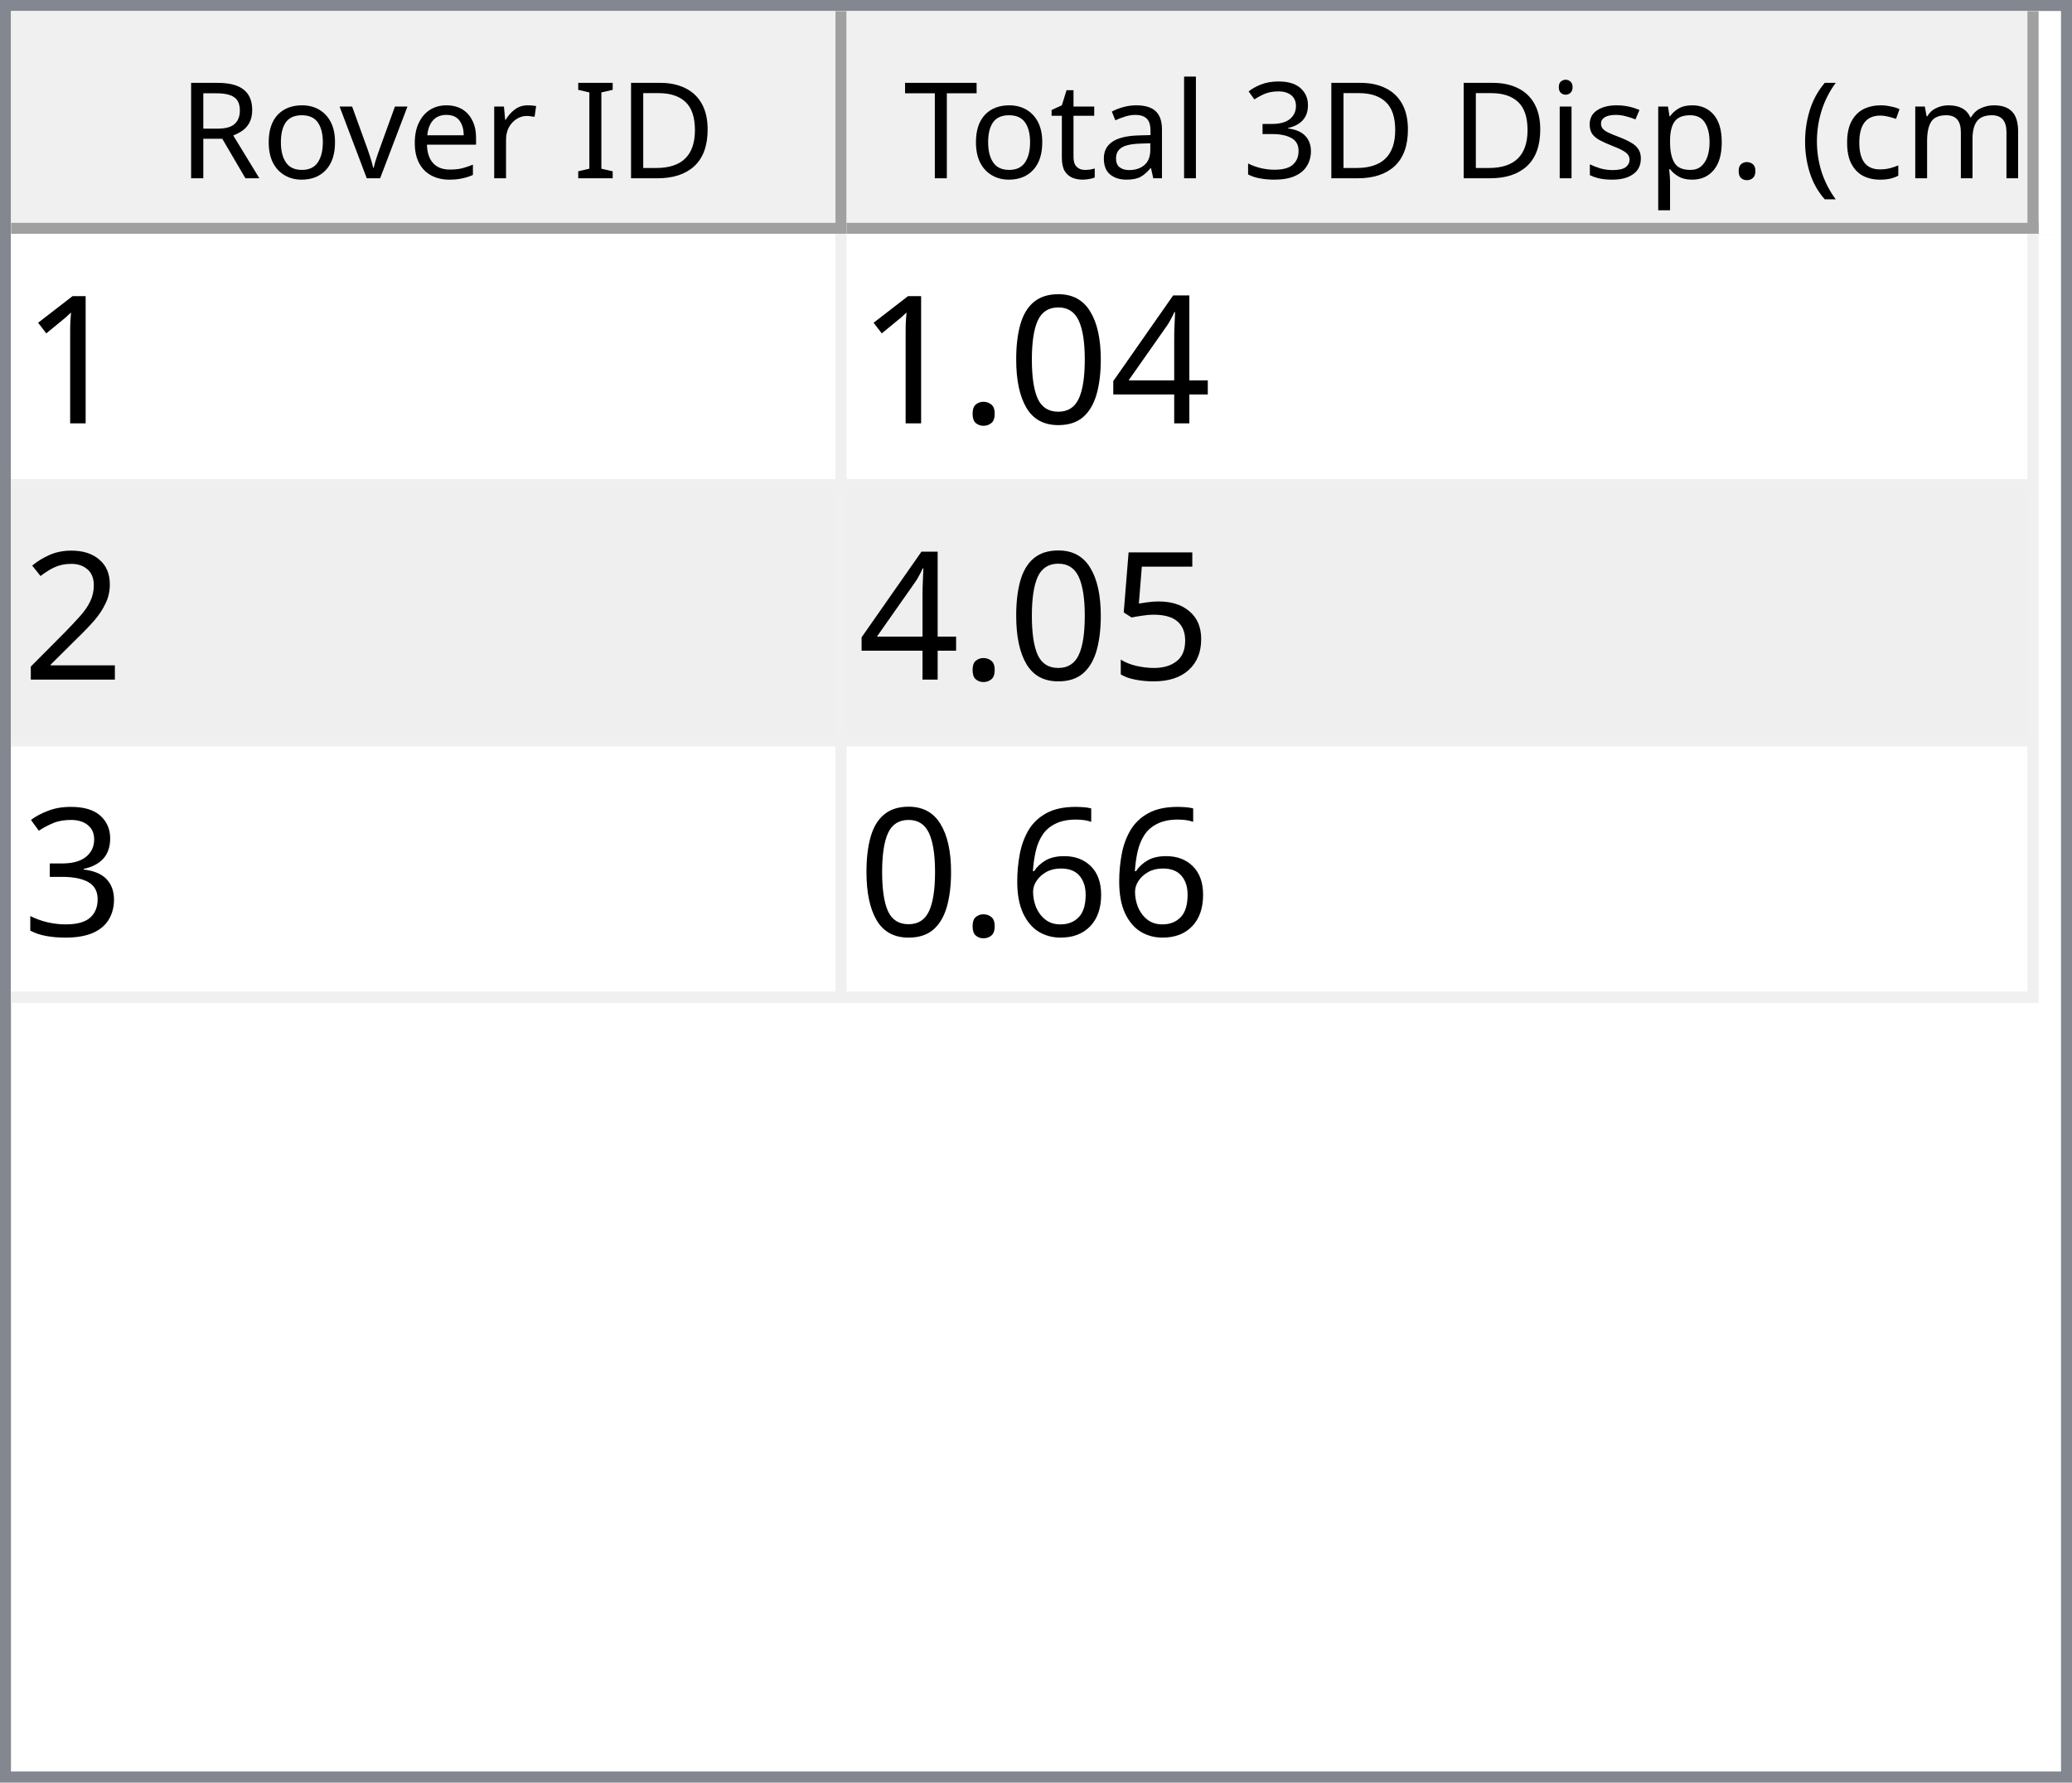
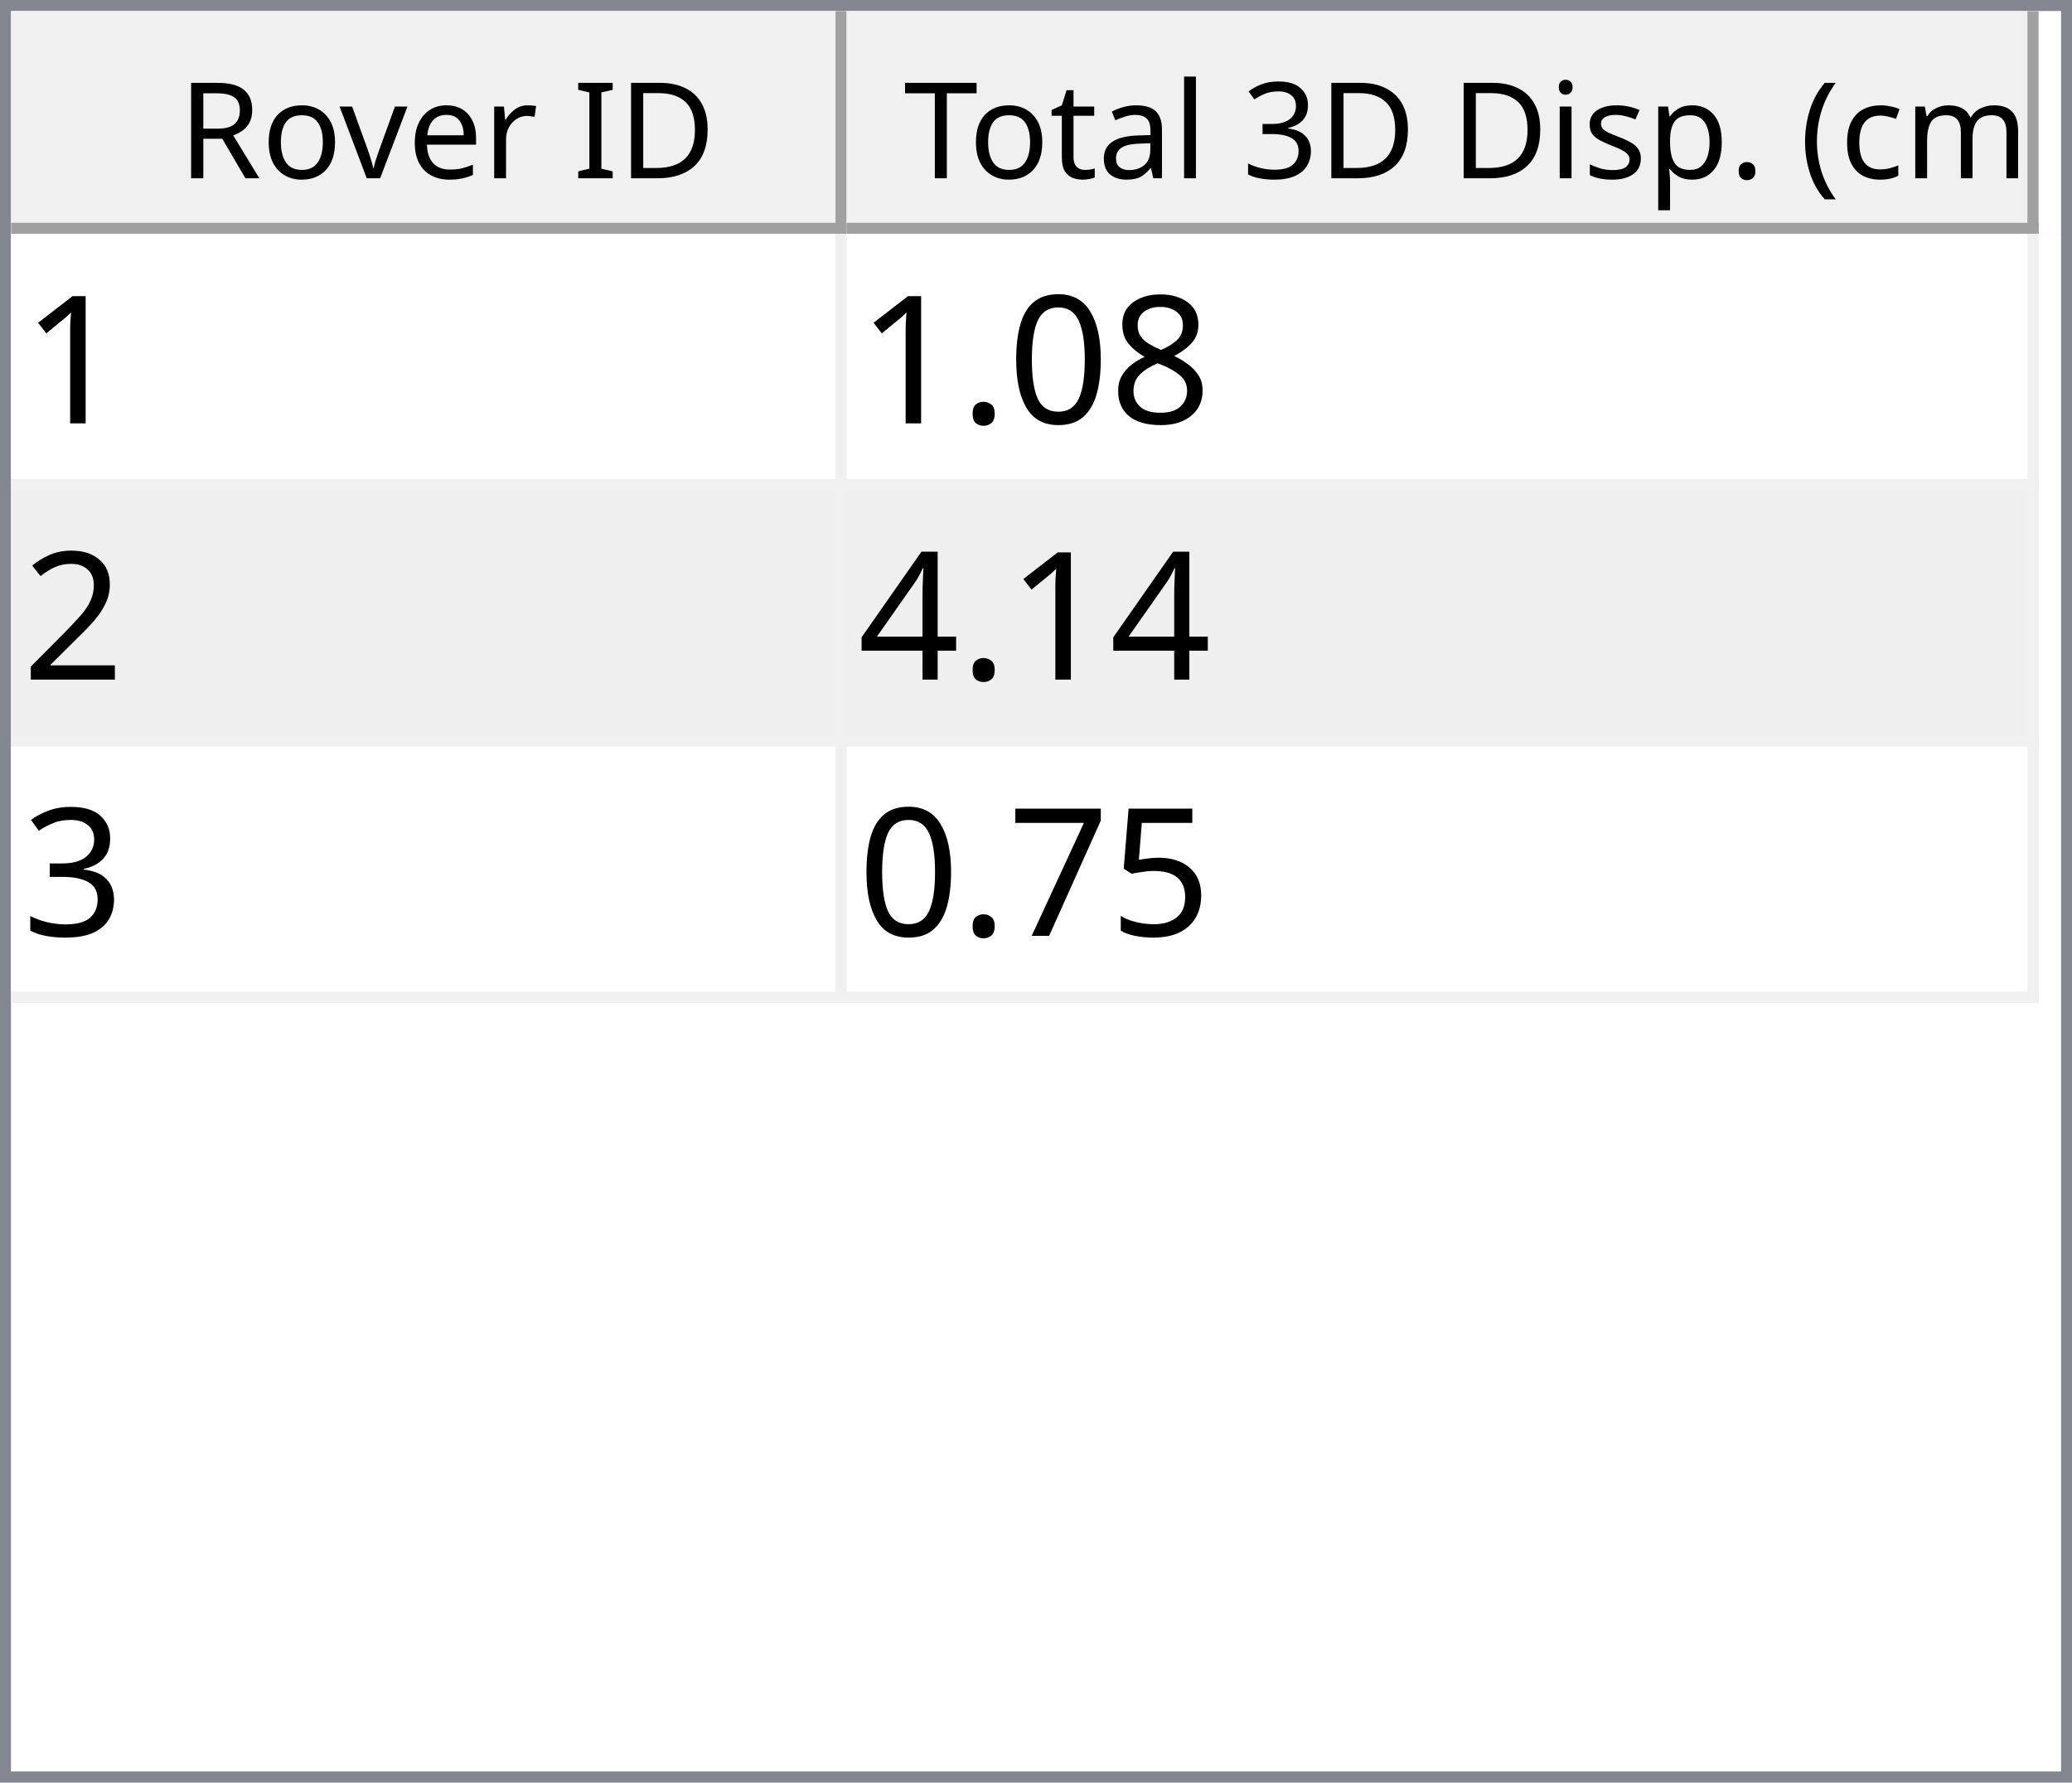
<svg xmlns="http://www.w3.org/2000/svg" style="fill-opacity:1; color-rendering:auto; color-interpolation:auto; text-rendering:auto; stroke:black; stroke-linecap:square; stroke-miterlimit:10; shape-rendering:auto; stroke-opacity:1; fill:black; stroke-dasharray:none; font-weight:normal; stroke-width:1; font-family:'Dialog'; font-style:normal; stroke-linejoin:miter; font-size:12px; stroke-dashoffset:0; image-rendering:auto;" width="186" height="160">
  <defs id="genericDefs" />
  <g>
    <defs id="defs1">
      <clipPath clipPathUnits="userSpaceOnUse" id="clipPath1">
        <path d="M0 0 L186 0 L186 160 L0 160 L0 0 Z" />
      </clipPath>
      <clipPath clipPathUnits="userSpaceOnUse" id="clipPath2">
        <path d="M0 0 L0 160 L186 160 L186 0 Z" />
      </clipPath>
      <clipPath clipPathUnits="userSpaceOnUse" id="clipPath3">
        <path d="M0 0 L0 20 L184 20 L184 0 Z" />
      </clipPath>
      <clipPath clipPathUnits="userSpaceOnUse" id="clipPath4">
        <path d="M0 0 L0 20 L75 20 L75 0 Z" />
      </clipPath>
      <clipPath clipPathUnits="userSpaceOnUse" id="clipPath5">
        <path d="M1 1 L1 19 L74 19 L74 1 Z" />
      </clipPath>
      <clipPath clipPathUnits="userSpaceOnUse" id="clipPath6">
        <path d="M0 0 L0 18 L73 18 L73 0 Z" />
      </clipPath>
      <clipPath clipPathUnits="userSpaceOnUse" id="clipPath7">
        <path d="M-0.5 -0.5 L-0.5 19.5 L74.5 19.5 L74.5 -0.5 Z" />
      </clipPath>
      <clipPath clipPathUnits="userSpaceOnUse" id="clipPath8">
        <path d="M0 0 L0 20 L107 20 L107 0 Z" />
      </clipPath>
      <clipPath clipPathUnits="userSpaceOnUse" id="clipPath9">
        <path d="M1 1 L1 19 L106 19 L106 1 Z" />
      </clipPath>
      <clipPath clipPathUnits="userSpaceOnUse" id="clipPath10">
        <path d="M0 0 L0 18 L105 18 L105 0 Z" />
      </clipPath>
      <clipPath clipPathUnits="userSpaceOnUse" id="clipPath11">
        <path d="M-0.5 -0.5 L-0.5 19.5 L106.5 19.5 L106.5 -0.5 Z" />
      </clipPath>
      <clipPath clipPathUnits="userSpaceOnUse" id="clipPath12">
        <path d="M0 0 L0 138 L184 138 L184 0 Z" />
      </clipPath>
      <clipPath clipPathUnits="userSpaceOnUse" id="clipPath13">
        <path d="M0 0 L0 69 L182 69 L182 0 Z" />
      </clipPath>
      <clipPath clipPathUnits="userSpaceOnUse" id="clipPath14">
        <path d="M-0.5 -0.5 L-0.5 68.5 L181.5 68.5 L181.5 -0.5 Z" />
      </clipPath>
      <clipPath clipPathUnits="userSpaceOnUse" id="clipPath15">
        <path d="M0 0 L0 22 L74 22 L74 0 Z" />
      </clipPath>
      <clipPath clipPathUnits="userSpaceOnUse" id="clipPath16">
        <path d="M0 0 L0 22 L106 22 L106 0 Z" />
      </clipPath>
      <font horiz-adv-x="64.551" id="font1">
        <font-face ascent="107.91" descent="25.098" units-per-em="100" style="font-style:normal; font-family:Segoe UI; font-weight:normal;" />
        <missing-glyph horiz-adv-x="64.551" d="M8.109 0 L8.109 68.266 L56.453 68.266 L56.453 0 L8.109 0 ZM15.328 7.234 L49.219 7.234 L49.219 61.031 L15.328 61.031 L15.328 7.234 Z" />
        <glyph unicode="D" horiz-adv-x="70.117" d="M9.188 0 L9.188 70.016 L28.516 70.016 Q65.531 70.016 65.531 35.891 Q65.531 19.672 55.25 9.836 Q44.969 0 27.734 0 L9.188 0 ZM17.391 62.594 L17.391 7.422 L27.828 7.422 Q41.609 7.422 49.273 14.797 Q56.938 22.172 56.938 35.688 Q56.938 62.594 28.328 62.594 L17.391 62.594 Z" />
        <glyph unicode="I" horiz-adv-x="26.611" d="M17.391 0 L9.188 0 L9.188 70.016 L17.391 70.016 L17.391 0 Z" />
        <glyph unicode=" " horiz-adv-x="27.393" d="" />
        <glyph unicode="r" horiz-adv-x="34.766" d="M34.188 41.891 Q32.078 43.5 28.125 43.5 Q23 43.5 19.555 38.672 Q16.109 33.844 16.109 25.484 L16.109 0 L8.109 0 L8.109 50 L16.109 50 L16.109 39.703 L16.312 39.703 Q18.016 44.969 21.531 47.922 Q25.047 50.875 29.391 50.875 Q32.516 50.875 34.188 50.203 L34.188 41.891 Z" />
        <glyph unicode="e" horiz-adv-x="52.295" d="M48.297 23 L12.984 23 Q13.188 14.656 17.484 10.109 Q21.781 5.562 29.297 5.562 Q37.75 5.562 44.828 11.141 L44.828 3.609 Q38.234 -1.172 27.391 -1.172 Q16.797 -1.172 10.742 5.641 Q4.688 12.453 4.688 24.812 Q4.688 36.469 11.305 43.82 Q17.922 51.172 27.734 51.172 Q37.547 51.172 42.922 44.828 Q48.297 38.484 48.297 27.203 L48.297 23 ZM40.094 29.781 Q40.047 36.719 36.75 40.578 Q33.453 44.438 27.594 44.438 Q21.922 44.438 17.969 40.383 Q14.016 36.328 13.094 29.781 L40.094 29.781 Z" />
        <glyph unicode="v" horiz-adv-x="47.9" d="M47.406 50 L27.484 0 L19.625 0 L0.688 50 L9.469 50 L22.172 13.672 Q23.578 9.672 23.922 6.688 L24.125 6.688 Q24.609 10.453 25.688 13.484 L38.969 50 L47.406 50 Z" />
        <glyph unicode="o" horiz-adv-x="58.594" d="M29 -1.172 Q17.922 -1.172 11.305 5.836 Q4.688 12.844 4.688 24.422 Q4.688 37.016 11.57 44.094 Q18.453 51.172 30.172 51.172 Q41.359 51.172 47.633 44.289 Q53.906 37.406 53.906 25.203 Q53.906 13.234 47.141 6.031 Q40.375 -1.172 29 -1.172 ZM29.594 44.438 Q21.875 44.438 17.383 39.188 Q12.891 33.938 12.891 24.703 Q12.891 15.828 17.43 10.695 Q21.969 5.562 29.594 5.562 Q37.359 5.562 41.531 10.594 Q45.703 15.625 45.703 24.906 Q45.703 34.281 41.531 39.359 Q37.359 44.438 29.594 44.438 Z" />
        <glyph unicode="R" horiz-adv-x="59.814" d="M59.375 0 L49.609 0 L37.891 19.625 Q36.281 22.359 34.766 24.289 Q33.25 26.219 31.664 27.438 Q30.078 28.656 28.25 29.219 Q26.422 29.781 24.125 29.781 L17.391 29.781 L17.391 0 L9.188 0 L9.188 70.016 L30.078 70.016 Q34.672 70.016 38.555 68.867 Q42.438 67.719 45.289 65.375 Q48.141 63.031 49.758 59.547 Q51.375 56.062 51.375 51.375 Q51.375 47.703 50.273 44.656 Q49.172 41.609 47.148 39.211 Q45.125 36.812 42.266 35.133 Q39.406 33.453 35.844 32.516 L35.844 32.328 Q37.594 31.547 38.891 30.547 Q40.188 29.547 41.359 28.18 Q42.531 26.812 43.68 25.078 Q44.828 23.344 46.234 21.047 L59.375 0 ZM17.391 62.594 L17.391 37.203 L28.516 37.203 Q31.594 37.203 34.203 38.133 Q36.812 39.062 38.719 40.797 Q40.625 42.531 41.703 45.047 Q42.781 47.562 42.781 50.688 Q42.781 56.297 39.141 59.445 Q35.5 62.594 28.609 62.594 L17.391 62.594 Z" />
        <glyph unicode=")" horiz-adv-x="30.176" d="M8.297 -15.922 L1.172 -15.922 Q16.406 2.344 16.406 26.812 Q16.406 51.469 1.078 70.016 L8.297 70.016 Q23.531 52.156 23.531 26.703 Q23.531 1.375 8.297 -15.922 Z" />
        <glyph unicode="m" horiz-adv-x="86.133" d="M79.109 0 L71.094 0 L71.094 28.719 Q71.094 37.016 68.531 40.727 Q65.969 44.438 59.906 44.438 Q54.781 44.438 51.195 39.75 Q47.609 35.062 47.609 28.516 L47.609 0 L39.594 0 L39.594 29.688 Q39.594 44.438 28.219 44.438 Q22.953 44.438 19.531 40.016 Q16.109 35.594 16.109 28.516 L16.109 0 L8.109 0 L8.109 50 L16.109 50 L16.109 42.094 L16.312 42.094 Q21.625 51.172 31.844 51.172 Q36.969 51.172 40.773 48.312 Q44.578 45.453 46 40.828 Q51.562 51.172 62.594 51.172 Q79.109 51.172 79.109 30.812 L79.109 0 Z" />
        <glyph unicode="c" horiz-adv-x="46.191" d="M42.188 2.297 Q36.422 -1.172 28.516 -1.172 Q17.828 -1.172 11.258 5.789 Q4.688 12.75 4.688 23.828 Q4.688 36.188 11.766 43.68 Q18.844 51.172 30.672 51.172 Q37.25 51.172 42.281 48.734 L42.281 40.531 Q36.719 44.438 30.375 44.438 Q22.703 44.438 17.797 38.945 Q12.891 33.453 12.891 24.516 Q12.891 15.719 17.508 10.641 Q22.125 5.562 29.891 5.562 Q36.422 5.562 42.188 9.906 L42.188 2.297 Z" />
        <glyph unicode="(" horiz-adv-x="30.176" d="M29.109 -15.922 L21.969 -15.922 Q6.844 1.375 6.844 26.703 Q6.844 52.156 21.969 70.016 L29.203 70.016 Q13.875 51.469 13.875 26.812 Q13.875 2.344 29.109 -15.922 Z" />
        <glyph unicode="." horiz-adv-x="21.68" d="M10.891 -1.078 Q8.641 -1.078 7.055 0.539 Q5.469 2.156 5.469 4.391 Q5.469 6.641 7.055 8.273 Q8.641 9.906 10.891 9.906 Q13.188 9.906 14.797 8.273 Q16.406 6.641 16.406 4.391 Q16.406 2.156 14.797 0.539 Q13.188 -1.078 10.891 -1.078 Z" />
        <glyph unicode="p" horiz-adv-x="58.789" d="M16.312 7.234 L16.109 7.234 L16.109 -23 L8.109 -23 L8.109 50 L16.109 50 L16.109 41.219 L16.312 41.219 Q22.219 51.172 33.594 51.172 Q43.266 51.172 48.688 44.461 Q54.109 37.75 54.109 26.469 Q54.109 13.922 48 6.375 Q41.891 -1.172 31.297 -1.172 Q21.578 -1.172 16.312 7.234 ZM16.109 27.391 L16.109 20.406 Q16.109 14.203 20.141 9.883 Q24.172 5.562 30.375 5.562 Q37.641 5.562 41.773 11.133 Q45.906 16.703 45.906 26.609 Q45.906 34.969 42.047 39.703 Q38.188 44.438 31.594 44.438 Q24.609 44.438 20.359 39.578 Q16.109 34.719 16.109 27.391 Z" />
        <glyph unicode="s" horiz-adv-x="42.432" d="M5.078 1.812 L5.078 10.406 Q11.625 5.562 19.484 5.562 Q30.031 5.562 30.031 12.594 Q30.031 14.594 29.125 15.992 Q28.219 17.391 26.68 18.461 Q25.141 19.531 23.07 20.383 Q21 21.234 18.609 22.172 Q15.281 23.484 12.766 24.828 Q10.25 26.172 8.57 27.859 Q6.891 29.547 6.031 31.695 Q5.172 33.844 5.172 36.719 Q5.172 40.234 6.789 42.945 Q8.406 45.656 11.086 47.484 Q13.766 49.312 17.211 50.242 Q20.656 51.172 24.312 51.172 Q30.812 51.172 35.938 48.922 L35.938 40.828 Q30.422 44.438 23.25 44.438 Q21 44.438 19.195 43.922 Q17.391 43.406 16.094 42.477 Q14.797 41.547 14.086 40.258 Q13.375 38.969 13.375 37.406 Q13.375 35.453 14.086 34.133 Q14.797 32.812 16.164 31.789 Q17.531 30.766 19.484 29.938 Q21.438 29.109 23.922 28.125 Q27.25 26.859 29.883 25.516 Q32.516 24.172 34.375 22.484 Q36.234 20.797 37.234 18.602 Q38.234 16.406 38.234 13.375 Q38.234 9.672 36.602 6.938 Q34.969 4.203 32.234 2.398 Q29.5 0.594 25.93 -0.289 Q22.359 -1.172 18.453 -1.172 Q10.75 -1.172 5.078 1.812 Z" />
        <glyph unicode="i" horiz-adv-x="24.219" d="M12.203 62.703 Q10.062 62.703 8.547 64.164 Q7.031 65.625 7.031 67.875 Q7.031 70.125 8.547 71.609 Q10.062 73.094 12.203 73.094 Q14.406 73.094 15.945 71.609 Q17.484 70.125 17.484 67.875 Q17.484 65.719 15.945 64.211 Q14.406 62.703 12.203 62.703 ZM16.109 0 L8.109 0 L8.109 50 L16.109 50 L16.109 0 Z" />
        <glyph unicode="3" horiz-adv-x="53.906" d="M46.531 19.828 Q46.531 15.094 44.75 11.211 Q42.969 7.328 39.719 4.57 Q36.469 1.812 31.93 0.297 Q27.391 -1.219 21.922 -1.219 Q11.922 -1.219 6 2.594 L6 11.188 Q13.094 5.609 22.219 5.609 Q25.875 5.609 28.828 6.539 Q31.781 7.469 33.906 9.227 Q36.031 10.984 37.18 13.477 Q38.328 15.969 38.328 19.094 Q38.328 32.812 18.797 32.812 L12.984 32.812 L12.984 39.594 L18.5 39.594 Q35.797 39.594 35.797 52.484 Q35.797 64.406 22.609 64.406 Q15.188 64.406 8.688 59.422 L8.688 67.188 Q15.375 71.188 24.609 71.188 Q29 71.188 32.57 69.969 Q36.141 68.75 38.68 66.555 Q41.219 64.359 42.609 61.281 Q44 58.203 44 54.5 Q44 40.672 30.031 36.719 L30.031 36.531 Q33.594 36.141 36.625 34.797 Q39.656 33.453 41.852 31.305 Q44.047 29.156 45.289 26.25 Q46.531 23.344 46.531 19.828 Z" />
        <glyph unicode="l" horiz-adv-x="24.219" d="M16.109 0 L8.109 0 L8.109 74.031 L16.109 74.031 L16.109 0 Z" />
        <glyph unicode="a" horiz-adv-x="50.879" d="M43.891 0 L35.891 0 L35.891 7.812 L35.688 7.812 Q30.469 -1.172 20.312 -1.172 Q12.844 -1.172 8.617 2.781 Q4.391 6.734 4.391 13.281 Q4.391 27.297 20.906 29.594 L35.891 31.688 Q35.891 44.438 25.594 44.438 Q16.547 44.438 9.281 38.281 L9.281 46.484 Q16.656 51.172 26.266 51.172 Q43.891 51.172 43.891 32.516 L43.891 0 ZM35.891 25.297 L23.828 23.641 Q18.266 22.859 15.43 20.875 Q12.594 18.891 12.594 13.875 Q12.594 10.203 15.211 7.883 Q17.828 5.562 22.172 5.562 Q28.125 5.562 32.008 9.742 Q35.891 13.922 35.891 20.312 L35.891 25.297 Z" />
        <glyph unicode="t" horiz-adv-x="33.887" d="M31.297 0.484 Q28.469 -1.078 23.828 -1.078 Q10.688 -1.078 10.688 13.578 L10.688 43.172 L2.094 43.172 L2.094 50 L10.688 50 L10.688 62.203 L18.703 64.797 L18.703 50 L31.297 50 L31.297 43.172 L18.703 43.172 L18.703 14.984 Q18.703 9.969 20.414 7.82 Q22.125 5.672 26.078 5.672 Q29.109 5.672 31.297 7.328 L31.297 0.484 Z" />
        <glyph unicode="T" horiz-adv-x="52.393" d="M50.594 62.594 L30.375 62.594 L30.375 0 L22.172 0 L22.172 62.594 L2 62.594 L2 70.016 L50.594 70.016 L50.594 62.594 Z" />
      </font>
      <font horiz-adv-x="75.0" id="font2">
        <font-face ascent="100.537" descent="21.973" units-per-em="100" style="font-style:normal; font-family:sans-serif; font-weight:normal;" />
        <missing-glyph horiz-adv-x="75.0" d="M12.5 0 L12.5 62.5 L62.5 62.5 L62.5 0 L12.5 0 ZM14.062 1.562 L60.938 1.562 L60.938 60.938 L14.062 60.938 L14.062 1.562 Z" />
        <glyph unicode="1" horiz-adv-x="55.615" d="M37.25 0 L28.469 0 L28.469 56 Q25.297 52.984 20.141 49.953 Q14.984 46.922 10.891 45.406 L10.891 53.906 Q18.266 57.375 23.781 62.305 Q29.297 67.234 31.594 71.875 L37.25 71.875 L37.25 0 Z" />
-         <glyph unicode="4" horiz-adv-x="55.615" d="M32.328 0 L32.328 17.141 L1.266 17.141 L1.266 25.203 L33.938 71.578 L41.109 71.578 L41.109 25.203 L50.781 25.203 L50.781 17.141 L41.109 17.141 L41.109 0 L32.328 0 ZM32.328 25.203 L32.328 57.469 L9.906 25.203 L32.328 25.203 Z" />
+         <glyph unicode="8" horiz-adv-x="55.615" d="M17.672 38.812 Q12.203 40.828 9.57 44.539 Q6.938 48.25 6.938 53.422 Q6.938 61.234 12.555 66.555 Q18.172 71.875 27.484 71.875 Q36.859 71.875 42.578 66.43 Q48.297 60.984 48.297 53.172 Q48.297 48.188 45.68 44.508 Q43.062 40.828 37.75 38.812 Q44.344 36.672 47.781 31.883 Q51.219 27.094 51.219 20.453 Q51.219 11.281 44.727 5.031 Q38.234 -1.219 27.641 -1.219 Q17.047 -1.219 10.547 5.055 Q4.047 11.328 4.047 20.703 Q4.047 27.688 7.594 32.398 Q11.141 37.109 17.672 38.812 ZM15.922 53.719 Q15.922 48.641 19.195 45.414 Q22.469 42.188 27.688 42.188 Q32.766 42.188 36.016 45.383 Q39.266 48.578 39.266 53.219 Q39.266 58.062 35.914 61.359 Q32.562 64.656 27.594 64.656 Q22.562 64.656 19.242 61.43 Q15.922 58.203 15.922 53.719 ZM13.094 20.656 Q13.094 16.891 14.875 13.375 Q16.656 9.859 20.172 7.93 Q23.688 6 27.734 6 Q34.031 6 38.133 10.055 Q42.234 14.109 42.234 20.359 Q42.234 26.703 38.016 30.859 Q33.797 35.016 27.438 35.016 Q21.234 35.016 17.164 30.914 Q13.094 26.812 13.094 20.656 Z" />
        <glyph unicode="0" horiz-adv-x="55.615" d="M4.156 35.297 Q4.156 48 6.766 55.742 Q9.375 63.484 14.523 67.68 Q19.672 71.875 27.484 71.875 Q33.25 71.875 37.594 69.555 Q41.938 67.234 44.773 62.867 Q47.609 58.5 49.219 52.227 Q50.828 45.953 50.828 35.297 Q50.828 22.703 48.242 14.969 Q45.656 7.234 40.508 3.008 Q35.359 -1.219 27.484 -1.219 Q17.141 -1.219 11.234 6.203 Q4.156 15.141 4.156 35.297 ZM13.188 35.297 Q13.188 17.672 17.312 11.836 Q21.438 6 27.484 6 Q33.547 6 37.672 11.859 Q41.797 17.719 41.797 35.297 Q41.797 52.984 37.672 58.789 Q33.547 64.594 27.391 64.594 Q21.344 64.594 17.719 59.469 Q13.188 52.938 13.188 35.297 Z" />
        <glyph unicode="." horiz-adv-x="27.783" d="M9.078 0 L9.078 10.016 L19.094 10.016 L19.094 0 L9.078 0 Z" />
        <glyph unicode="2" horiz-adv-x="55.615" d="M50.344 8.453 L50.344 0 L3.031 0 Q2.938 3.172 4.047 6.109 Q5.859 10.938 9.836 15.625 Q13.812 20.312 21.344 26.469 Q33.016 36.031 37.117 41.625 Q41.219 47.219 41.219 52.203 Q41.219 57.422 37.477 61.008 Q33.734 64.594 27.734 64.594 Q21.391 64.594 17.578 60.789 Q13.766 56.984 13.719 50.25 L4.688 51.172 Q5.609 61.281 11.664 66.578 Q17.719 71.875 27.938 71.875 Q38.234 71.875 44.242 66.164 Q50.25 60.453 50.25 52 Q50.25 47.703 48.492 43.555 Q46.734 39.406 42.656 34.812 Q38.578 30.219 29.109 22.219 Q21.188 15.578 18.945 13.211 Q16.703 10.844 15.234 8.453 L50.344 8.453 Z" />
+         <glyph unicode="4" horiz-adv-x="55.615" d="M32.328 0 L32.328 17.141 L1.266 17.141 L1.266 25.203 L33.938 71.578 L41.109 71.578 L41.109 25.203 L50.781 25.203 L50.781 17.141 L41.109 17.141 L41.109 0 L32.328 0 ZM32.328 25.203 L32.328 57.469 L9.906 25.203 L32.328 25.203 Z" />
+         <glyph unicode="3" horiz-adv-x="55.615" d="M4.203 18.891 L12.984 20.062 Q14.5 12.594 18.141 9.297 Q21.781 6 27 6 Q33.203 6 37.477 10.297 Q41.75 14.594 41.75 20.953 Q41.75 27 37.797 30.93 Q33.844 34.859 27.734 34.859 Q25.25 34.859 21.531 33.891 L22.516 41.609 Q23.391 41.5 23.922 41.5 Q29.547 41.5 34.039 44.43 Q38.531 47.359 38.531 53.469 Q38.531 58.297 35.258 61.477 Q31.984 64.656 26.812 64.656 Q21.688 64.656 18.266 61.43 Q14.844 58.203 13.875 51.766 L5.078 53.328 Q6.688 62.156 12.398 67.016 Q18.109 71.875 26.609 71.875 Q32.469 71.875 37.398 69.359 Q42.328 66.844 44.945 62.5 Q47.562 58.156 47.562 53.266 Q47.562 48.641 45.07 44.828 Q42.578 41.016 37.703 38.766 Q44.047 37.312 47.562 32.695 Q51.078 28.078 51.078 21.141 Q51.078 11.766 44.242 5.25 Q37.406 -1.266 26.953 -1.266 Q17.531 -1.266 11.305 4.352 Q5.078 9.969 4.203 18.891 Z" />
        <glyph unicode="5" horiz-adv-x="55.615" d="M4.156 18.75 L13.375 19.531 Q14.406 12.797 18.141 9.398 Q21.875 6 27.156 6 Q33.5 6 37.891 10.789 Q42.281 15.578 42.281 23.484 Q42.281 31 38.062 35.352 Q33.844 39.703 27 39.703 Q22.75 39.703 19.336 37.773 Q15.922 35.844 13.969 32.766 L5.719 33.844 L12.641 70.609 L48.25 70.609 L48.25 62.203 L19.672 62.203 L15.828 42.969 Q22.266 47.469 29.344 47.469 Q38.719 47.469 45.164 40.969 Q51.609 34.469 51.609 24.266 Q51.609 14.547 45.953 7.469 Q39.062 -1.219 27.156 -1.219 Q17.391 -1.219 11.211 4.25 Q5.031 9.719 4.156 18.75 Z" />
-         <glyph unicode="3" horiz-adv-x="55.615" d="M4.203 18.891 L12.984 20.062 Q14.5 12.594 18.141 9.297 Q21.781 6 27 6 Q33.203 6 37.477 10.297 Q41.75 14.594 41.75 20.953 Q41.75 27 37.797 30.93 Q33.844 34.859 27.734 34.859 Q25.25 34.859 21.531 33.891 L22.516 41.609 Q23.391 41.5 23.922 41.5 Q29.547 41.5 34.039 44.43 Q38.531 47.359 38.531 53.469 Q38.531 58.297 35.258 61.477 Q31.984 64.656 26.812 64.656 Q21.688 64.656 18.266 61.43 Q14.844 58.203 13.875 51.766 L5.078 53.328 Q6.688 62.156 12.398 67.016 Q18.109 71.875 26.609 71.875 Q32.469 71.875 37.398 69.359 Q42.328 66.844 44.945 62.5 Q47.562 58.156 47.562 53.266 Q47.562 48.641 45.07 44.828 Q42.578 41.016 37.703 38.766 Q44.047 37.312 47.562 32.695 Q51.078 28.078 51.078 21.141 Q51.078 11.766 44.242 5.25 Q37.406 -1.266 26.953 -1.266 Q17.531 -1.266 11.305 4.352 Q5.078 9.969 4.203 18.891 Z" />
-         <glyph unicode="6" horiz-adv-x="55.615" d="M49.75 54.047 L41.016 53.375 Q39.844 58.547 37.703 60.891 Q34.125 64.656 28.906 64.656 Q24.703 64.656 21.531 62.312 Q17.391 59.281 14.992 53.469 Q12.594 47.656 12.5 36.922 Q15.672 41.75 20.266 44.094 Q24.859 46.438 29.891 46.438 Q38.672 46.438 44.852 39.969 Q51.031 33.5 51.031 23.25 Q51.031 16.5 48.125 10.719 Q45.219 4.938 40.141 1.859 Q35.062 -1.219 28.609 -1.219 Q17.625 -1.219 10.695 6.859 Q3.766 14.938 3.766 33.5 Q3.766 54.25 11.422 63.672 Q18.109 71.875 29.438 71.875 Q37.891 71.875 43.289 67.141 Q48.688 62.406 49.75 54.047 ZM13.875 23.188 Q13.875 18.656 15.797 14.508 Q17.719 10.359 21.188 8.18 Q24.656 6 28.469 6 Q34.031 6 38.039 10.492 Q42.047 14.984 42.047 22.703 Q42.047 30.125 38.086 34.398 Q34.125 38.672 28.125 38.672 Q22.172 38.672 18.023 34.398 Q13.875 30.125 13.875 23.188 Z" />
+         <glyph unicode="7" horiz-adv-x="55.615" d="M4.734 62.203 L4.734 70.656 L51.078 70.656 L51.078 63.812 Q44.234 56.547 37.523 44.484 Q30.812 32.422 27.156 19.672 Q24.516 10.688 23.781 0 L14.75 0 Q14.891 8.453 18.062 20.414 Q21.234 32.375 27.172 43.484 Q33.109 54.594 39.797 62.203 L4.734 62.203 Z" />
      </font>
    </defs>
    <g style="fill:white; stroke:white;">
      <rect x="0" y="0" width="186" style="clip-path:url(#clipPath1); stroke:none;" height="160" />
    </g>
    <g style="fill:white; text-rendering:optimizeSpeed; color-rendering:optimizeSpeed; image-rendering:optimizeSpeed; shape-rendering:crispEdges; stroke:white; color-interpolation:sRGB;">
      <rect x="0" width="186" height="160" y="0" style="stroke:none;" />
      <path style="stroke:none;" d="M0 160 L186 160 L186 0 L0 0 Z" />
    </g>
    <g style="fill:rgb(240,240,240); font-family:'Segoe UI'; stroke:rgb(240,240,240);">
      <rect x="0" y="0" width="186" style="clip-path:url(#clipPath2); stroke:none;" height="160" />
    </g>
    <g style="fill:rgb(130,135,144); font-family:'Segoe UI'; stroke:rgb(130,135,144);">
      <path d="M0 0 L186 0 L186 160 L0 160 L0 0 ZM1 1 L185 1 L185 159 L1 159 L1 1 Z" style="fill-rule:evenodd; clip-path:url(#clipPath2); stroke:none;" />
    </g>
    <g style="fill:white; font-family:'Segoe UI'; stroke:white;" transform="translate(1,1)">
      <rect x="0" y="0" width="184" style="clip-path:url(#clipPath3); stroke:none;" height="20" />
    </g>
    <g style="fill:rgb(240,240,240); font-family:'Segoe UI'; stroke:rgb(240,240,240);" transform="translate(1,1)">
      <rect x="0" y="0" width="75" style="clip-path:url(#clipPath4); stroke:none;" height="20" />
    </g>
    <g style="font-family:'Segoe UI';" transform="translate(2,2)">
      <text x="14" xml:space="preserve" y="14" style="clip-path:url(#clipPath6); stroke:none;">Rover ID</text>
    </g>
    <g style="fill:rgb(160,160,160); font-family:'Segoe UI'; stroke:rgb(160,160,160); stroke-linejoin:bevel;" transform="translate(1.5,1.5)">
      <line x1="74" x2="74" y1="0" style="fill:none; clip-path:url(#clipPath7);" y2="19" />
    </g>
    <g style="fill:rgb(160,160,160); font-family:'Segoe UI'; stroke:rgb(160,160,160); stroke-linejoin:bevel;" transform="matrix(1,0,0,1,1,1) translate(0.5,0.5)">
      <line x1="0" x2="74" y1="19" style="fill:none; clip-path:url(#clipPath7);" y2="19" />
    </g>
    <g style="fill:rgb(240,240,240); font-family:'Segoe UI'; stroke:rgb(240,240,240);" transform="translate(76,1)">
      <rect x="0" y="0" width="107" style="clip-path:url(#clipPath8); stroke:none;" height="20" />
    </g>
    <g style="font-family:'Segoe UI';" transform="translate(77,2)">
      <text x="1" xml:space="preserve" y="14" style="clip-path:url(#clipPath10); stroke:none;"> Total 3D Disp. (cm)</text>
    </g>
    <g style="fill:rgb(160,160,160); font-family:'Segoe UI'; stroke:rgb(160,160,160); stroke-linejoin:bevel;" transform="translate(76.5,1.5)">
      <line x1="106" x2="106" y1="0" style="fill:none; clip-path:url(#clipPath11);" y2="19" />
    </g>
    <g style="fill:rgb(160,160,160); font-family:'Segoe UI'; stroke:rgb(160,160,160); stroke-linejoin:bevel;" transform="matrix(1,0,0,1,76,1) translate(0.5,0.5)">
      <line x1="0" x2="106" y1="19" style="fill:none; clip-path:url(#clipPath11);" y2="19" />
    </g>
    <g style="fill:white; font-family:'Segoe UI'; stroke:white;" transform="translate(1,21)">
      <rect x="0" y="0" width="184" style="clip-path:url(#clipPath12); stroke:none;" height="138" />
    </g>
    <g style="fill:rgb(240,240,240); font-size:16px; font-family:sans-serif; stroke:rgb(240,240,240);" transform="translate(1,21)">
      <rect x="0" y="0" width="182" style="clip-path:url(#clipPath13); stroke:none;" height="69" />
      <line transform="translate(0.5,0.5)" x1="0" x2="181" y1="22" style="clip-path:url(#clipPath14); fill:none; stroke-linejoin:bevel;" y2="22" />
    </g>
    <g transform="matrix(1,0,0,1,1,21) translate(0.5,0.5)" style="fill:rgb(240,240,240); font-size:16px; font-family:sans-serif; stroke:rgb(240,240,240); stroke-linejoin:bevel;">
      <line x1="0" x2="181" y1="45" style="fill:none; clip-path:url(#clipPath14);" y2="45" />
    </g>
    <g transform="matrix(1,0,0,1,1,21) translate(0.5,0.5)" style="fill:rgb(240,240,240); font-size:16px; font-family:sans-serif; stroke:rgb(240,240,240); stroke-linejoin:bevel;">
      <line x1="0" x2="181" y1="68" style="fill:none; clip-path:url(#clipPath14);" y2="68" />
    </g>
    <g transform="matrix(1,0,0,1,1,21) translate(0.5,0.5)" style="fill:rgb(240,240,240); font-size:16px; font-family:sans-serif; stroke:rgb(240,240,240); stroke-linejoin:bevel;">
      <line x1="74" x2="74" y1="0" style="fill:none; clip-path:url(#clipPath14);" y2="68" />
    </g>
    <g transform="matrix(1,0,0,1,1,21) translate(0.5,0.5)" style="fill:rgb(240,240,240); font-size:16px; font-family:sans-serif; stroke:rgb(240,240,240); stroke-linejoin:bevel;">
      <line x1="181" x2="181" y1="0" style="fill:none; clip-path:url(#clipPath14);" y2="68" />
    </g>
    <g style="fill:white; font-size:16px; font-family:sans-serif; stroke:white;" transform="matrix(1,0,0,1,1,21)">
      <rect x="0" y="0" width="74" style="clip-path:url(#clipPath15); stroke:none;" height="22" />
      <text x="1" y="17" style="fill:black; clip-path:url(#clipPath15); stroke:none;" xml:space="preserve">1</text>
    </g>
    <g style="fill:white; font-size:16px; font-family:sans-serif; stroke:white;" transform="matrix(1,0,0,1,1,21) translate(75,0)">
      <rect x="0" y="0" width="106" style="clip-path:url(#clipPath16); stroke:none;" height="22" />
-       <text x="1" y="17" style="fill:black; clip-path:url(#clipPath16); stroke:none;" xml:space="preserve">1.04</text>
+       <text x="1" y="17" style="fill:black; clip-path:url(#clipPath16); stroke:none;" xml:space="preserve">1.08</text>
    </g>
    <g style="fill:rgb(239,239,239); font-size:16px; font-family:sans-serif; stroke:rgb(239,239,239);" transform="matrix(1,0,0,1,1,21) translate(0,23)">
      <rect x="0" y="0" width="74" style="clip-path:url(#clipPath15); stroke:none;" height="22" />
      <text x="1" y="17" style="fill:black; clip-path:url(#clipPath15); stroke:none;" xml:space="preserve">2</text>
    </g>
    <g style="fill:rgb(239,239,239); font-size:16px; font-family:sans-serif; stroke:rgb(239,239,239);" transform="matrix(1,0,0,1,1,21) translate(75,23)">
      <rect x="0" y="0" width="106" style="clip-path:url(#clipPath16); stroke:none;" height="22" />
-       <text x="1" y="17" style="fill:black; clip-path:url(#clipPath16); stroke:none;" xml:space="preserve">4.05</text>
+       <text x="1" y="17" style="fill:black; clip-path:url(#clipPath16); stroke:none;" xml:space="preserve">4.14</text>
    </g>
    <g style="fill:white; font-size:16px; font-family:sans-serif; stroke:white;" transform="matrix(1,0,0,1,1,21) translate(0,46)">
      <rect x="0" y="0" width="74" style="clip-path:url(#clipPath15); stroke:none;" height="22" />
      <text x="1" y="17" style="fill:black; clip-path:url(#clipPath15); stroke:none;" xml:space="preserve">3</text>
    </g>
    <g style="fill:white; font-size:16px; font-family:sans-serif; stroke:white;" transform="matrix(1,0,0,1,1,21) translate(75,46)">
      <rect x="0" y="0" width="106" style="clip-path:url(#clipPath16); stroke:none;" height="22" />
-       <text x="1" y="17" style="fill:black; clip-path:url(#clipPath16); stroke:none;" xml:space="preserve">0.66</text>
+       <text x="1" y="17" style="fill:black; clip-path:url(#clipPath16); stroke:none;" xml:space="preserve">0.75</text>
    </g>
  </g>
</svg>
